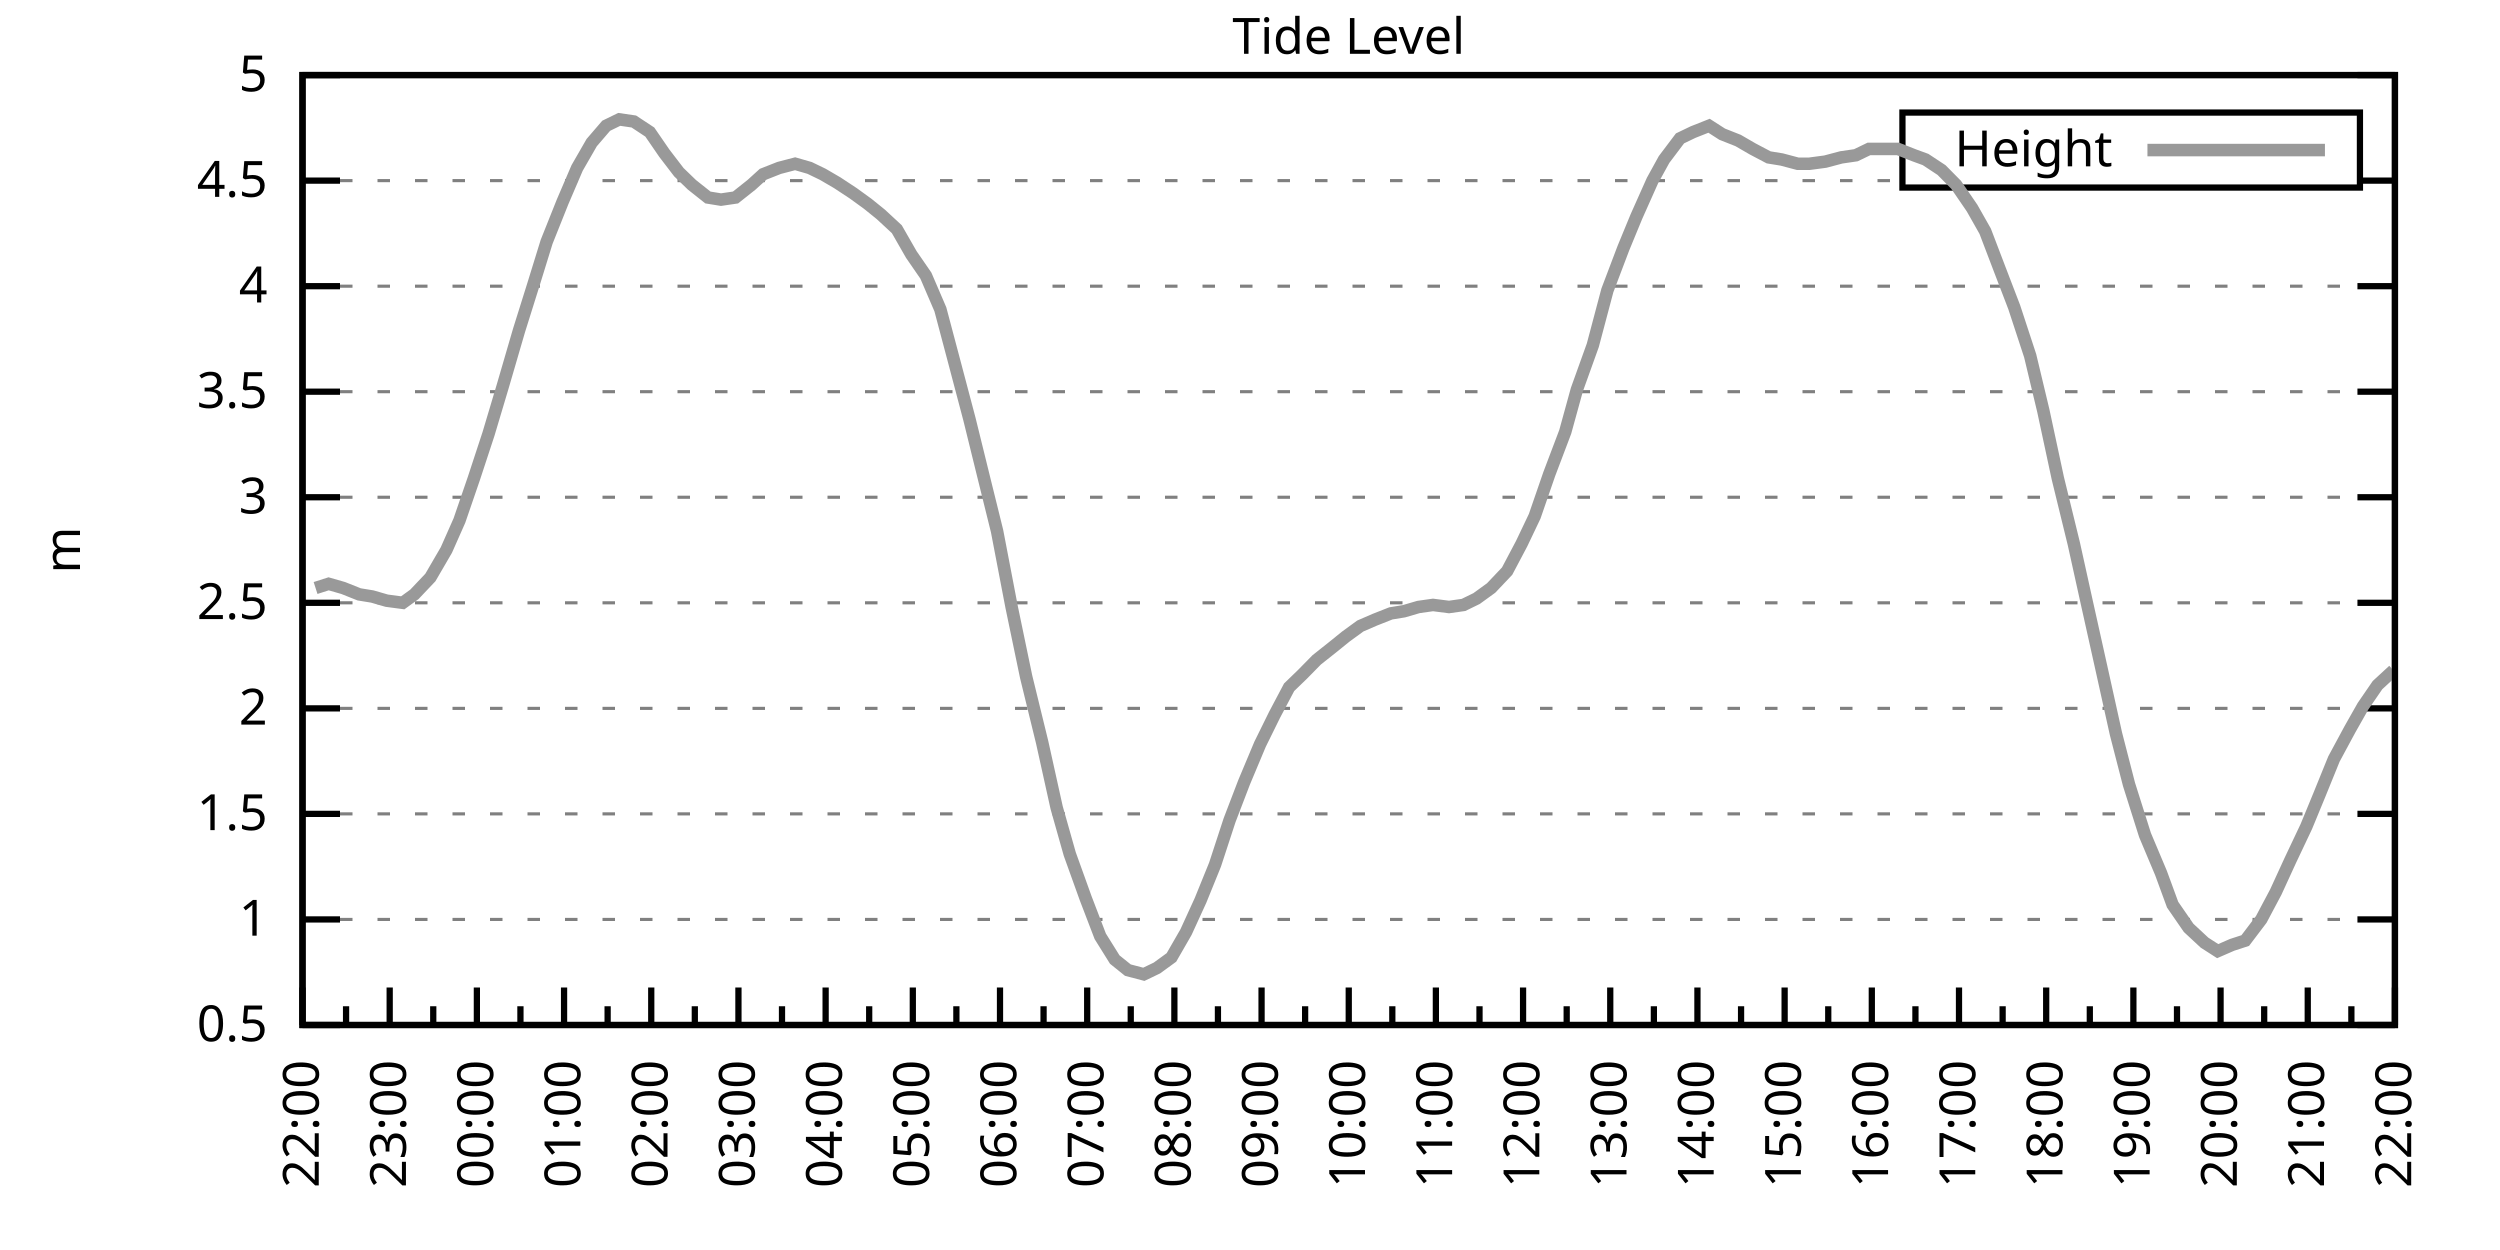
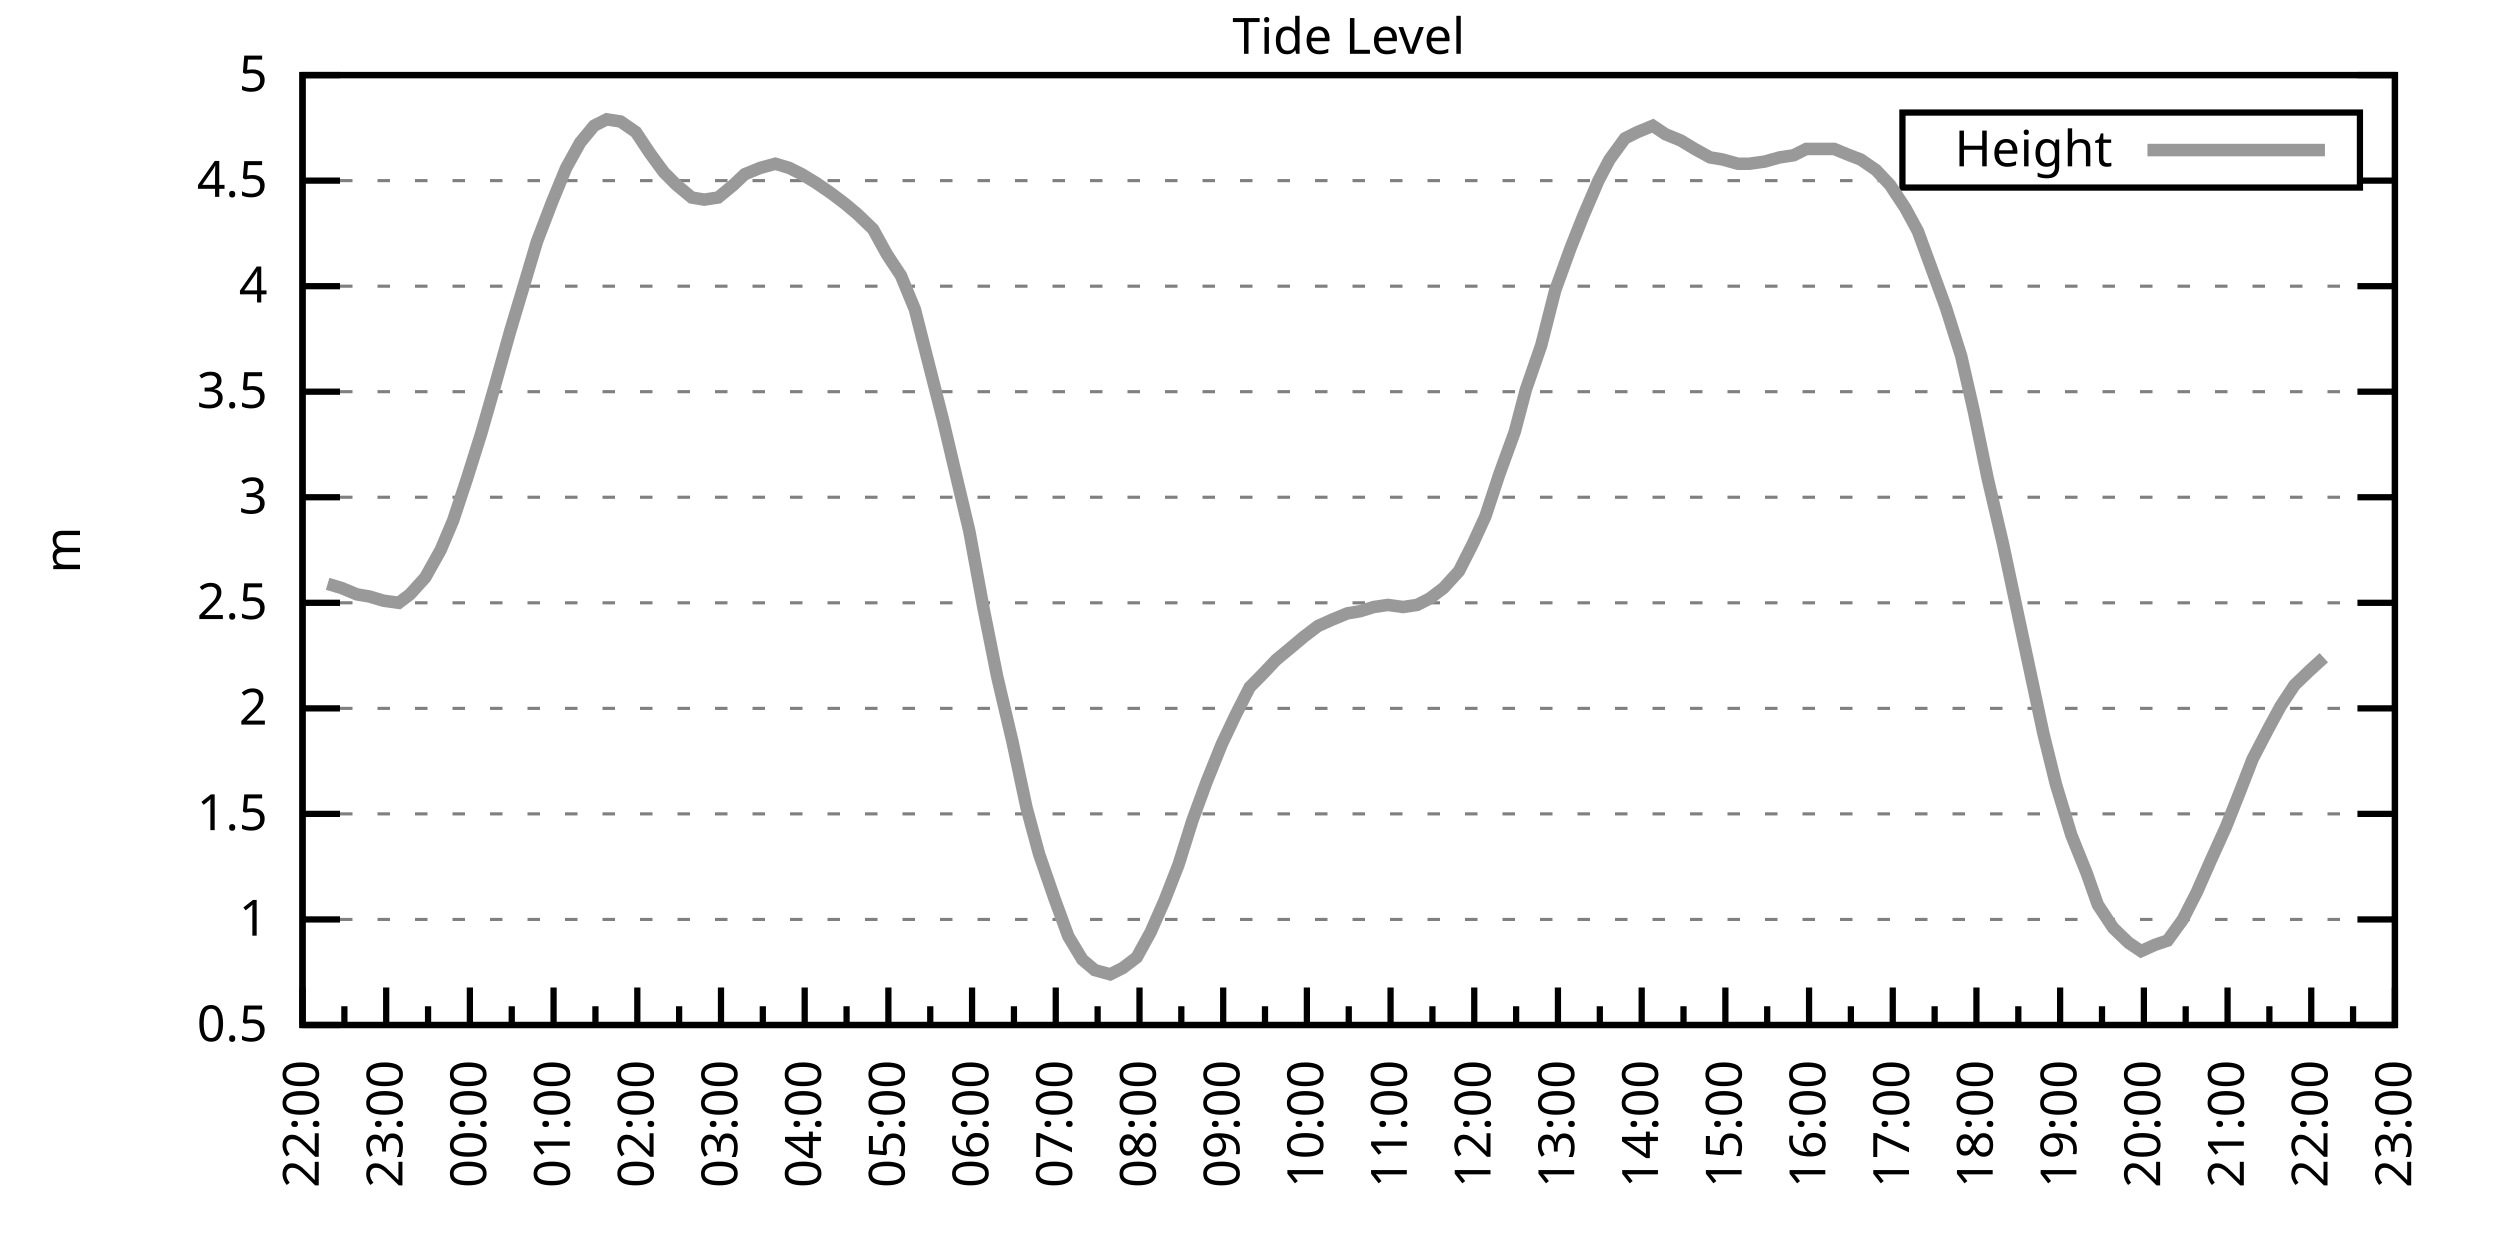
<svg xmlns="http://www.w3.org/2000/svg" xmlns:xlink="http://www.w3.org/1999/xlink" width="400" height="200" viewBox="0 0 400 200">
  <g id="gnuplot_canvas">
    <rect x="0" y="0" width="400" height="200" fill="none" />
    <defs>
      <circle id="gpDot" r="0.5" stroke-width="0.5" stroke="currentColor" />
      <path id="gpPt0" stroke-width="0.333" stroke="currentColor" d="M-1,0 h2 M0,-1 v2" />
      <path id="gpPt1" stroke-width="0.333" stroke="currentColor" d="M-1,-1 L1,1 M1,-1 L-1,1" />
      <path id="gpPt2" stroke-width="0.333" stroke="currentColor" d="M-1,0 L1,0 M0,-1 L0,1 M-1,-1 L1,1 M-1,1 L1,-1" />
      <rect id="gpPt3" stroke-width="0.333" stroke="currentColor" x="-1" y="-1" width="2" height="2" />
      <rect id="gpPt4" stroke-width="0.333" stroke="currentColor" fill="currentColor" x="-1" y="-1" width="2" height="2" />
      <circle id="gpPt5" stroke-width="0.333" stroke="currentColor" cx="0" cy="0" r="1" />
      <use xlink:href="#gpPt5" id="gpPt6" fill="currentColor" stroke="none" />
      <path id="gpPt7" stroke-width="0.333" stroke="currentColor" d="M0,-1.33 L-1.33,0.67 L1.33,0.67 z" />
      <use xlink:href="#gpPt7" id="gpPt8" fill="currentColor" stroke="none" />
      <use xlink:href="#gpPt7" id="gpPt9" stroke="currentColor" transform="rotate(180)" />
      <use xlink:href="#gpPt9" id="gpPt10" fill="currentColor" stroke="none" />
      <use xlink:href="#gpPt3" id="gpPt11" stroke="currentColor" transform="rotate(45)" />
      <use xlink:href="#gpPt11" id="gpPt12" fill="currentColor" stroke="none" />
      <path id="gpPt13" stroke-width="0.333" stroke="currentColor" d="M0,1.330 L1.265,0.411 L0.782,-1.067 L-0.782,-1.076 L-1.265,0.411 z" />
      <use xlink:href="#gpPt13" id="gpPt14" fill="currentColor" stroke="none" />
      <filter id="textbox" filterUnits="objectBoundingBox" x="0" y="0" height="1" width="1">
        <feFlood flood-color="white" flood-opacity="1" result="bgnd" />
        <feComposite in="SourceGraphic" in2="bgnd" operator="atop" />
      </filter>
      <filter id="greybox" filterUnits="objectBoundingBox" x="0" y="0" height="1" width="1">
        <feFlood flood-color="lightgrey" flood-opacity="1" result="grey" />
        <feComposite in="SourceGraphic" in2="grey" operator="atop" />
      </filter>
    </defs>
    <g fill="none" color="white" stroke="currentColor" stroke-width="1.00" stroke-linecap="butt" stroke-linejoin="miter">
</g>
    <g fill="none" color="black" stroke="currentColor" stroke-width="1.00" stroke-linecap="butt" stroke-linejoin="miter">
      <g stroke="none" shape-rendering="crispEdges">
        <polygon fill="rgb(255, 255, 255)" points="48.40,164.00 383.18,164.00 383.18,12.02 48.40,12.02 " />
      </g>
    </g>
    <g fill="none" color="black" stroke="currentColor" stroke-width="1.00" stroke-linecap="butt" stroke-linejoin="miter">
</g>
    <g fill="none" color="black" stroke="black" stroke-width="0.50" stroke-linecap="butt" stroke-linejoin="miter">
</g>
    <g fill="none" color="gray" stroke="currentColor" stroke-width="0.50" stroke-linecap="butt" stroke-linejoin="miter">
      <path stroke="gray" stroke-dasharray="2,4" class="gridline" d="M48.40,164.00 L383.19,164.00  " />
    </g>
    <g fill="none" color="gray" stroke="gray" stroke-width="1.00" stroke-linecap="butt" stroke-linejoin="miter">
</g>
    <g fill="none" color="black" stroke="currentColor" stroke-width="1.00" stroke-linecap="butt" stroke-linejoin="miter">
      <path stroke="black" d="M48.40,164.00 L54.40,164.00 M383.19,164.00 L377.19,164.00  " />
      <g transform="translate(42.80,166.60)" stroke="none" fill="black" font-family="Sans" font-size="8.00" text-anchor="end">
        <text>
          <tspan font-family="Sans"> 0.5</tspan>
        </text>
      </g>
    </g>
    <g fill="none" color="black" stroke="currentColor" stroke-width="1.00" stroke-linecap="butt" stroke-linejoin="miter">
</g>
    <g fill="none" color="black" stroke="black" stroke-width="0.50" stroke-linecap="butt" stroke-linejoin="miter">
</g>
    <g fill="none" color="gray" stroke="currentColor" stroke-width="0.50" stroke-linecap="butt" stroke-linejoin="miter">
      <path stroke="gray" stroke-dasharray="2,4" class="gridline" d="M48.40,147.11 L383.19,147.11  " />
    </g>
    <g fill="none" color="gray" stroke="gray" stroke-width="1.00" stroke-linecap="butt" stroke-linejoin="miter">
</g>
    <g fill="none" color="black" stroke="currentColor" stroke-width="1.00" stroke-linecap="butt" stroke-linejoin="miter">
      <path stroke="black" d="M48.40,147.11 L54.40,147.11 M383.19,147.11 L377.19,147.11  " />
      <g transform="translate(42.80,149.71)" stroke="none" fill="black" font-family="Sans" font-size="8.00" text-anchor="end">
        <text>
          <tspan font-family="Sans"> 1</tspan>
        </text>
      </g>
    </g>
    <g fill="none" color="black" stroke="currentColor" stroke-width="1.00" stroke-linecap="butt" stroke-linejoin="miter">
</g>
    <g fill="none" color="black" stroke="black" stroke-width="0.50" stroke-linecap="butt" stroke-linejoin="miter">
</g>
    <g fill="none" color="gray" stroke="currentColor" stroke-width="0.50" stroke-linecap="butt" stroke-linejoin="miter">
      <path stroke="gray" stroke-dasharray="2,4" class="gridline" d="M48.40,130.22 L383.19,130.22  " />
    </g>
    <g fill="none" color="gray" stroke="gray" stroke-width="1.00" stroke-linecap="butt" stroke-linejoin="miter">
</g>
    <g fill="none" color="black" stroke="currentColor" stroke-width="1.00" stroke-linecap="butt" stroke-linejoin="miter">
      <path stroke="black" d="M48.40,130.22 L54.40,130.22 M383.19,130.22 L377.19,130.22  " />
      <g transform="translate(42.80,132.82)" stroke="none" fill="black" font-family="Sans" font-size="8.00" text-anchor="end">
        <text>
          <tspan font-family="Sans"> 1.5</tspan>
        </text>
      </g>
    </g>
    <g fill="none" color="black" stroke="currentColor" stroke-width="1.00" stroke-linecap="butt" stroke-linejoin="miter">
</g>
    <g fill="none" color="black" stroke="black" stroke-width="0.50" stroke-linecap="butt" stroke-linejoin="miter">
</g>
    <g fill="none" color="gray" stroke="currentColor" stroke-width="0.50" stroke-linecap="butt" stroke-linejoin="miter">
      <path stroke="gray" stroke-dasharray="2,4" class="gridline" d="M48.40,113.34 L383.19,113.34  " />
    </g>
    <g fill="none" color="gray" stroke="gray" stroke-width="1.00" stroke-linecap="butt" stroke-linejoin="miter">
</g>
    <g fill="none" color="black" stroke="currentColor" stroke-width="1.00" stroke-linecap="butt" stroke-linejoin="miter">
      <path stroke="black" d="M48.40,113.34 L54.40,113.34 M383.19,113.34 L377.19,113.34  " />
      <g transform="translate(42.80,115.94)" stroke="none" fill="black" font-family="Sans" font-size="8.00" text-anchor="end">
        <text>
          <tspan font-family="Sans"> 2</tspan>
        </text>
      </g>
    </g>
    <g fill="none" color="black" stroke="currentColor" stroke-width="1.00" stroke-linecap="butt" stroke-linejoin="miter">
</g>
    <g fill="none" color="black" stroke="black" stroke-width="0.50" stroke-linecap="butt" stroke-linejoin="miter">
</g>
    <g fill="none" color="gray" stroke="currentColor" stroke-width="0.50" stroke-linecap="butt" stroke-linejoin="miter">
      <path stroke="gray" stroke-dasharray="2,4" class="gridline" d="M48.40,96.45 L383.19,96.45  " />
    </g>
    <g fill="none" color="gray" stroke="gray" stroke-width="1.00" stroke-linecap="butt" stroke-linejoin="miter">
</g>
    <g fill="none" color="black" stroke="currentColor" stroke-width="1.00" stroke-linecap="butt" stroke-linejoin="miter">
      <path stroke="black" d="M48.40,96.45 L54.40,96.45 M383.19,96.45 L377.19,96.45  " />
      <g transform="translate(42.80,99.05)" stroke="none" fill="black" font-family="Sans" font-size="8.00" text-anchor="end">
        <text>
          <tspan font-family="Sans"> 2.5</tspan>
        </text>
      </g>
    </g>
    <g fill="none" color="black" stroke="currentColor" stroke-width="1.00" stroke-linecap="butt" stroke-linejoin="miter">
</g>
    <g fill="none" color="black" stroke="black" stroke-width="0.50" stroke-linecap="butt" stroke-linejoin="miter">
</g>
    <g fill="none" color="gray" stroke="currentColor" stroke-width="0.50" stroke-linecap="butt" stroke-linejoin="miter">
      <path stroke="gray" stroke-dasharray="2,4" class="gridline" d="M48.40,79.56 L383.19,79.56  " />
    </g>
    <g fill="none" color="gray" stroke="gray" stroke-width="1.00" stroke-linecap="butt" stroke-linejoin="miter">
</g>
    <g fill="none" color="black" stroke="currentColor" stroke-width="1.00" stroke-linecap="butt" stroke-linejoin="miter">
      <path stroke="black" d="M48.40,79.56 L54.40,79.56 M383.19,79.56 L377.19,79.56  " />
      <g transform="translate(42.80,82.16)" stroke="none" fill="black" font-family="Sans" font-size="8.00" text-anchor="end">
        <text>
          <tspan font-family="Sans"> 3</tspan>
        </text>
      </g>
    </g>
    <g fill="none" color="black" stroke="currentColor" stroke-width="1.00" stroke-linecap="butt" stroke-linejoin="miter">
</g>
    <g fill="none" color="black" stroke="black" stroke-width="0.50" stroke-linecap="butt" stroke-linejoin="miter">
</g>
    <g fill="none" color="gray" stroke="currentColor" stroke-width="0.50" stroke-linecap="butt" stroke-linejoin="miter">
      <path stroke="gray" stroke-dasharray="2,4" class="gridline" d="M48.40,62.67 L383.19,62.67  " />
    </g>
    <g fill="none" color="gray" stroke="gray" stroke-width="1.00" stroke-linecap="butt" stroke-linejoin="miter">
</g>
    <g fill="none" color="black" stroke="currentColor" stroke-width="1.00" stroke-linecap="butt" stroke-linejoin="miter">
      <path stroke="black" d="M48.40,62.67 L54.40,62.67 M383.19,62.67 L377.19,62.67  " />
      <g transform="translate(42.80,65.27)" stroke="none" fill="black" font-family="Sans" font-size="8.00" text-anchor="end">
        <text>
          <tspan font-family="Sans"> 3.5</tspan>
        </text>
      </g>
    </g>
    <g fill="none" color="black" stroke="currentColor" stroke-width="1.00" stroke-linecap="butt" stroke-linejoin="miter">
</g>
    <g fill="none" color="black" stroke="black" stroke-width="0.50" stroke-linecap="butt" stroke-linejoin="miter">
</g>
    <g fill="none" color="gray" stroke="currentColor" stroke-width="0.50" stroke-linecap="butt" stroke-linejoin="miter">
      <path stroke="gray" stroke-dasharray="2,4" class="gridline" d="M48.40,45.79 L383.19,45.79  " />
    </g>
    <g fill="none" color="gray" stroke="gray" stroke-width="1.00" stroke-linecap="butt" stroke-linejoin="miter">
</g>
    <g fill="none" color="black" stroke="currentColor" stroke-width="1.00" stroke-linecap="butt" stroke-linejoin="miter">
      <path stroke="black" d="M48.40,45.79 L54.40,45.79 M383.19,45.79 L377.19,45.79  " />
      <g transform="translate(42.80,48.39)" stroke="none" fill="black" font-family="Sans" font-size="8.00" text-anchor="end">
        <text>
          <tspan font-family="Sans"> 4</tspan>
        </text>
      </g>
    </g>
    <g fill="none" color="black" stroke="currentColor" stroke-width="1.00" stroke-linecap="butt" stroke-linejoin="miter">
</g>
    <g fill="none" color="black" stroke="black" stroke-width="0.50" stroke-linecap="butt" stroke-linejoin="miter">
</g>
    <g fill="none" color="gray" stroke="currentColor" stroke-width="0.50" stroke-linecap="butt" stroke-linejoin="miter">
      <path stroke="gray" stroke-dasharray="2,4" class="gridline" d="M48.40,28.90 L304.39,28.90 M377.59,28.90 L383.19,28.90  " />
    </g>
    <g fill="none" color="gray" stroke="gray" stroke-width="1.00" stroke-linecap="butt" stroke-linejoin="miter">
</g>
    <g fill="none" color="black" stroke="currentColor" stroke-width="1.00" stroke-linecap="butt" stroke-linejoin="miter">
      <path stroke="black" d="M48.40,28.90 L54.40,28.90 M383.19,28.90 L377.19,28.90  " />
      <g transform="translate(42.80,31.50)" stroke="none" fill="black" font-family="Sans" font-size="8.00" text-anchor="end">
        <text>
          <tspan font-family="Sans"> 4.5</tspan>
        </text>
      </g>
    </g>
    <g fill="none" color="black" stroke="currentColor" stroke-width="1.00" stroke-linecap="butt" stroke-linejoin="miter">
</g>
    <g fill="none" color="black" stroke="black" stroke-width="0.50" stroke-linecap="butt" stroke-linejoin="miter">
</g>
    <g fill="none" color="gray" stroke="currentColor" stroke-width="0.50" stroke-linecap="butt" stroke-linejoin="miter">
      <path stroke="gray" stroke-dasharray="2,4" class="gridline" d="M48.40,12.01 L383.19,12.01  " />
    </g>
    <g fill="none" color="gray" stroke="gray" stroke-width="1.00" stroke-linecap="butt" stroke-linejoin="miter">
</g>
    <g fill="none" color="black" stroke="currentColor" stroke-width="1.00" stroke-linecap="butt" stroke-linejoin="miter">
      <path stroke="black" d="M48.40,12.01 L54.40,12.01 M383.19,12.01 L377.19,12.01  " />
      <g transform="translate(42.80,14.61)" stroke="none" fill="black" font-family="Sans" font-size="8.00" text-anchor="end">
        <text>
          <tspan font-family="Sans"> 5</tspan>
        </text>
      </g>
    </g>
    <g fill="none" color="black" stroke="currentColor" stroke-width="1.00" stroke-linecap="butt" stroke-linejoin="miter">
      <path stroke="black" d="M48.40,164.00 L48.40,158.00  " />
      <g transform="translate(51.00,169.60) rotate(270)" stroke="none" fill="black" font-family="Sans" font-size="8.00" text-anchor="end">
        <text>
          <tspan font-family="Sans">22:00</tspan>
        </text>
      </g>
    </g>
    <g fill="none" color="black" stroke="currentColor" stroke-width="1.00" stroke-linecap="butt" stroke-linejoin="miter">
-       <path stroke="black" d="M55.37,164.00 L55.37,161.00 M62.35,164.00 L62.35,158.00  " />
-       <g transform="translate(64.95,169.60) rotate(270)" stroke="none" fill="black" font-family="Sans" font-size="8.00" text-anchor="end">
+       <path stroke="black" d="M55.10,164.00 L55.10,161.00 M61.79,164.00 L61.79,158.00  " />
+       <g transform="translate(64.39,169.60) rotate(270)" stroke="none" fill="black" font-family="Sans" font-size="8.00" text-anchor="end">
        <text>
          <tspan font-family="Sans">23:00</tspan>
        </text>
      </g>
    </g>
    <g fill="none" color="black" stroke="currentColor" stroke-width="1.00" stroke-linecap="butt" stroke-linejoin="miter">
-       <path stroke="black" d="M69.32,164.00 L69.32,161.00 M76.30,164.00 L76.30,158.00  " />
-       <g transform="translate(78.90,169.60) rotate(270)" stroke="none" fill="black" font-family="Sans" font-size="8.00" text-anchor="end">
+       <path stroke="black" d="M68.49,164.00 L68.49,161.00 M75.18,164.00 L75.18,158.00  " />
+       <g transform="translate(77.78,169.60) rotate(270)" stroke="none" fill="black" font-family="Sans" font-size="8.00" text-anchor="end">
        <text>
          <tspan font-family="Sans">00:00</tspan>
        </text>
      </g>
    </g>
    <g fill="none" color="black" stroke="currentColor" stroke-width="1.00" stroke-linecap="butt" stroke-linejoin="miter">
-       <path stroke="black" d="M83.27,164.00 L83.27,161.00 M90.25,164.00 L90.25,158.00  " />
-       <g transform="translate(92.85,169.60) rotate(270)" stroke="none" fill="black" font-family="Sans" font-size="8.00" text-anchor="end">
+       <path stroke="black" d="M81.88,164.00 L81.88,161.00 M88.57,164.00 L88.57,158.00  " />
+       <g transform="translate(91.17,169.60) rotate(270)" stroke="none" fill="black" font-family="Sans" font-size="8.00" text-anchor="end">
        <text>
          <tspan font-family="Sans">01:00</tspan>
        </text>
      </g>
    </g>
    <g fill="none" color="black" stroke="currentColor" stroke-width="1.00" stroke-linecap="butt" stroke-linejoin="miter">
-       <path stroke="black" d="M97.22,164.00 L97.22,161.00 M104.20,164.00 L104.20,158.00  " />
-       <g transform="translate(106.80,169.60) rotate(270)" stroke="none" fill="black" font-family="Sans" font-size="8.00" text-anchor="end">
+       <path stroke="black" d="M95.27,164.00 L95.27,161.00 M101.97,164.00 L101.97,158.00  " />
+       <g transform="translate(104.57,169.60) rotate(270)" stroke="none" fill="black" font-family="Sans" font-size="8.00" text-anchor="end">
        <text>
          <tspan font-family="Sans">02:00</tspan>
        </text>
      </g>
    </g>
    <g fill="none" color="black" stroke="currentColor" stroke-width="1.00" stroke-linecap="butt" stroke-linejoin="miter">
-       <path stroke="black" d="M111.17,164.00 L111.17,161.00 M118.15,164.00 L118.15,158.00  " />
-       <g transform="translate(120.75,169.60) rotate(270)" stroke="none" fill="black" font-family="Sans" font-size="8.00" text-anchor="end">
+       <path stroke="black" d="M108.66,164.00 L108.66,161.00 M115.36,164.00 L115.36,158.00  " />
+       <g transform="translate(117.96,169.60) rotate(270)" stroke="none" fill="black" font-family="Sans" font-size="8.00" text-anchor="end">
        <text>
          <tspan font-family="Sans">03:00</tspan>
        </text>
      </g>
    </g>
    <g fill="none" color="black" stroke="currentColor" stroke-width="1.00" stroke-linecap="butt" stroke-linejoin="miter">
-       <path stroke="black" d="M125.12,164.00 L125.12,161.00 M132.10,164.00 L132.10,158.00  " />
-       <g transform="translate(134.70,169.60) rotate(270)" stroke="none" fill="black" font-family="Sans" font-size="8.00" text-anchor="end">
+       <path stroke="black" d="M122.05,164.00 L122.05,161.00 M128.75,164.00 L128.75,158.00  " />
+       <g transform="translate(131.35,169.60) rotate(270)" stroke="none" fill="black" font-family="Sans" font-size="8.00" text-anchor="end">
        <text>
          <tspan font-family="Sans">04:00</tspan>
        </text>
      </g>
    </g>
    <g fill="none" color="black" stroke="currentColor" stroke-width="1.00" stroke-linecap="butt" stroke-linejoin="miter">
-       <path stroke="black" d="M139.07,164.00 L139.07,161.00 M146.05,164.00 L146.05,158.00  " />
-       <g transform="translate(148.65,169.60) rotate(270)" stroke="none" fill="black" font-family="Sans" font-size="8.00" text-anchor="end">
+       <path stroke="black" d="M135.45,164.00 L135.45,161.00 M142.14,164.00 L142.14,158.00  " />
+       <g transform="translate(144.74,169.60) rotate(270)" stroke="none" fill="black" font-family="Sans" font-size="8.00" text-anchor="end">
        <text>
          <tspan font-family="Sans">05:00</tspan>
        </text>
      </g>
    </g>
    <g fill="none" color="black" stroke="currentColor" stroke-width="1.00" stroke-linecap="butt" stroke-linejoin="miter">
-       <path stroke="black" d="M153.02,164.00 L153.02,161.00 M160.00,164.00 L160.00,158.00  " />
-       <g transform="translate(162.60,169.60) rotate(270)" stroke="none" fill="black" font-family="Sans" font-size="8.00" text-anchor="end">
+       <path stroke="black" d="M148.84,164.00 L148.84,161.00 M155.53,164.00 L155.53,158.00  " />
+       <g transform="translate(158.13,169.60) rotate(270)" stroke="none" fill="black" font-family="Sans" font-size="8.00" text-anchor="end">
        <text>
          <tspan font-family="Sans">06:00</tspan>
        </text>
      </g>
    </g>
    <g fill="none" color="black" stroke="currentColor" stroke-width="1.00" stroke-linecap="butt" stroke-linejoin="miter">
-       <path stroke="black" d="M166.97,164.00 L166.97,161.00 M173.95,164.00 L173.95,158.00  " />
-       <g transform="translate(176.55,169.60) rotate(270)" stroke="none" fill="black" font-family="Sans" font-size="8.00" text-anchor="end">
+       <path stroke="black" d="M162.23,164.00 L162.23,161.00 M168.92,164.00 L168.92,158.00  " />
+       <g transform="translate(171.52,169.60) rotate(270)" stroke="none" fill="black" font-family="Sans" font-size="8.00" text-anchor="end">
        <text>
          <tspan font-family="Sans">07:00</tspan>
        </text>
      </g>
    </g>
    <g fill="none" color="black" stroke="currentColor" stroke-width="1.00" stroke-linecap="butt" stroke-linejoin="miter">
-       <path stroke="black" d="M180.92,164.00 L180.92,161.00 M187.90,164.00 L187.90,158.00  " />
-       <g transform="translate(190.50,169.60) rotate(270)" stroke="none" fill="black" font-family="Sans" font-size="8.00" text-anchor="end">
+       <path stroke="black" d="M175.62,164.00 L175.62,161.00 M182.32,164.00 L182.32,158.00  " />
+       <g transform="translate(184.92,169.60) rotate(270)" stroke="none" fill="black" font-family="Sans" font-size="8.00" text-anchor="end">
        <text>
          <tspan font-family="Sans">08:00</tspan>
        </text>
      </g>
    </g>
    <g fill="none" color="black" stroke="currentColor" stroke-width="1.00" stroke-linecap="butt" stroke-linejoin="miter">
-       <path stroke="black" d="M194.87,164.00 L194.87,161.00 M201.85,164.00 L201.85,158.00  " />
-       <g transform="translate(204.45,169.60) rotate(270)" stroke="none" fill="black" font-family="Sans" font-size="8.00" text-anchor="end">
+       <path stroke="black" d="M189.01,164.00 L189.01,161.00 M195.71,164.00 L195.71,158.00  " />
+       <g transform="translate(198.31,169.60) rotate(270)" stroke="none" fill="black" font-family="Sans" font-size="8.00" text-anchor="end">
        <text>
          <tspan font-family="Sans">09:00</tspan>
        </text>
      </g>
    </g>
    <g fill="none" color="black" stroke="currentColor" stroke-width="1.00" stroke-linecap="butt" stroke-linejoin="miter">
-       <path stroke="black" d="M208.82,164.00 L208.82,161.00 M215.80,164.00 L215.80,158.00  " />
-       <g transform="translate(218.40,169.60) rotate(270)" stroke="none" fill="black" font-family="Sans" font-size="8.00" text-anchor="end">
+       <path stroke="black" d="M202.40,164.00 L202.40,161.00 M209.10,164.00 L209.10,158.00  " />
+       <g transform="translate(211.70,169.60) rotate(270)" stroke="none" fill="black" font-family="Sans" font-size="8.00" text-anchor="end">
        <text>
          <tspan font-family="Sans">10:00</tspan>
        </text>
      </g>
    </g>
    <g fill="none" color="black" stroke="currentColor" stroke-width="1.00" stroke-linecap="butt" stroke-linejoin="miter">
-       <path stroke="black" d="M222.77,164.00 L222.77,161.00 M229.74,164.00 L229.74,158.00  " />
-       <g transform="translate(232.34,169.60) rotate(270)" stroke="none" fill="black" font-family="Sans" font-size="8.00" text-anchor="end">
+       <path stroke="black" d="M215.80,164.00 L215.80,161.00 M222.49,164.00 L222.49,158.00  " />
+       <g transform="translate(225.09,169.60) rotate(270)" stroke="none" fill="black" font-family="Sans" font-size="8.00" text-anchor="end">
        <text>
          <tspan font-family="Sans">11:00</tspan>
        </text>
      </g>
    </g>
    <g fill="none" color="black" stroke="currentColor" stroke-width="1.00" stroke-linecap="butt" stroke-linejoin="miter">
-       <path stroke="black" d="M236.72,164.00 L236.72,161.00 M243.69,164.00 L243.69,158.00  " />
-       <g transform="translate(246.29,169.60) rotate(270)" stroke="none" fill="black" font-family="Sans" font-size="8.00" text-anchor="end">
+       <path stroke="black" d="M229.19,164.00 L229.19,161.00 M235.88,164.00 L235.88,158.00  " />
+       <g transform="translate(238.48,169.60) rotate(270)" stroke="none" fill="black" font-family="Sans" font-size="8.00" text-anchor="end">
        <text>
          <tspan font-family="Sans">12:00</tspan>
        </text>
      </g>
    </g>
    <g fill="none" color="black" stroke="currentColor" stroke-width="1.00" stroke-linecap="butt" stroke-linejoin="miter">
-       <path stroke="black" d="M250.67,164.00 L250.67,161.00 M257.64,164.00 L257.64,158.00  " />
-       <g transform="translate(260.24,169.60) rotate(270)" stroke="none" fill="black" font-family="Sans" font-size="8.00" text-anchor="end">
+       <path stroke="black" d="M242.58,164.00 L242.58,161.00 M249.27,164.00 L249.27,158.00  " />
+       <g transform="translate(251.87,169.60) rotate(270)" stroke="none" fill="black" font-family="Sans" font-size="8.00" text-anchor="end">
        <text>
          <tspan font-family="Sans">13:00</tspan>
        </text>
      </g>
    </g>
    <g fill="none" color="black" stroke="currentColor" stroke-width="1.00" stroke-linecap="butt" stroke-linejoin="miter">
-       <path stroke="black" d="M264.62,164.00 L264.62,161.00 M271.59,164.00 L271.59,158.00  " />
-       <g transform="translate(274.19,169.60) rotate(270)" stroke="none" fill="black" font-family="Sans" font-size="8.00" text-anchor="end">
+       <path stroke="black" d="M255.97,164.00 L255.97,161.00 M262.67,164.00 L262.67,158.00  " />
+       <g transform="translate(265.27,169.60) rotate(270)" stroke="none" fill="black" font-family="Sans" font-size="8.00" text-anchor="end">
        <text>
          <tspan font-family="Sans">14:00</tspan>
        </text>
      </g>
    </g>
    <g fill="none" color="black" stroke="currentColor" stroke-width="1.00" stroke-linecap="butt" stroke-linejoin="miter">
-       <path stroke="black" d="M278.57,164.00 L278.57,161.00 M285.54,164.00 L285.54,158.00  " />
-       <g transform="translate(288.14,169.60) rotate(270)" stroke="none" fill="black" font-family="Sans" font-size="8.00" text-anchor="end">
+       <path stroke="black" d="M269.36,164.00 L269.36,161.00 M276.06,164.00 L276.06,158.00  " />
+       <g transform="translate(278.66,169.60) rotate(270)" stroke="none" fill="black" font-family="Sans" font-size="8.00" text-anchor="end">
        <text>
          <tspan font-family="Sans">15:00</tspan>
        </text>
      </g>
    </g>
    <g fill="none" color="black" stroke="currentColor" stroke-width="1.00" stroke-linecap="butt" stroke-linejoin="miter">
-       <path stroke="black" d="M292.52,164.00 L292.52,161.00 M299.49,164.00 L299.49,158.00  " />
-       <g transform="translate(302.09,169.60) rotate(270)" stroke="none" fill="black" font-family="Sans" font-size="8.00" text-anchor="end">
+       <path stroke="black" d="M282.75,164.00 L282.75,161.00 M289.45,164.00 L289.45,158.00  " />
+       <g transform="translate(292.05,169.60) rotate(270)" stroke="none" fill="black" font-family="Sans" font-size="8.00" text-anchor="end">
        <text>
          <tspan font-family="Sans">16:00</tspan>
        </text>
      </g>
    </g>
    <g fill="none" color="black" stroke="currentColor" stroke-width="1.00" stroke-linecap="butt" stroke-linejoin="miter">
-       <path stroke="black" d="M306.47,164.00 L306.47,161.00 M313.44,164.00 L313.44,158.00  " />
-       <g transform="translate(316.04,169.60) rotate(270)" stroke="none" fill="black" font-family="Sans" font-size="8.00" text-anchor="end">
+       <path stroke="black" d="M296.14,164.00 L296.14,161.00 M302.84,164.00 L302.84,158.00  " />
+       <g transform="translate(305.44,169.60) rotate(270)" stroke="none" fill="black" font-family="Sans" font-size="8.00" text-anchor="end">
        <text>
          <tspan font-family="Sans">17:00</tspan>
        </text>
      </g>
    </g>
    <g fill="none" color="black" stroke="currentColor" stroke-width="1.00" stroke-linecap="butt" stroke-linejoin="miter">
-       <path stroke="black" d="M320.42,164.00 L320.42,161.00 M327.39,164.00 L327.39,158.00  " />
-       <g transform="translate(329.99,169.60) rotate(270)" stroke="none" fill="black" font-family="Sans" font-size="8.00" text-anchor="end">
+       <path stroke="black" d="M309.54,164.00 L309.54,161.00 M316.23,164.00 L316.23,158.00  " />
+       <g transform="translate(318.83,169.60) rotate(270)" stroke="none" fill="black" font-family="Sans" font-size="8.00" text-anchor="end">
        <text>
          <tspan font-family="Sans">18:00</tspan>
        </text>
      </g>
    </g>
    <g fill="none" color="black" stroke="currentColor" stroke-width="1.00" stroke-linecap="butt" stroke-linejoin="miter">
-       <path stroke="black" d="M334.37,164.00 L334.37,161.00 M341.34,164.00 L341.34,158.00  " />
-       <g transform="translate(343.94,169.60) rotate(270)" stroke="none" fill="black" font-family="Sans" font-size="8.00" text-anchor="end">
+       <path stroke="black" d="M322.93,164.00 L322.93,161.00 M329.62,164.00 L329.62,158.00  " />
+       <g transform="translate(332.22,169.60) rotate(270)" stroke="none" fill="black" font-family="Sans" font-size="8.00" text-anchor="end">
        <text>
          <tspan font-family="Sans">19:00</tspan>
        </text>
      </g>
    </g>
    <g fill="none" color="black" stroke="currentColor" stroke-width="1.00" stroke-linecap="butt" stroke-linejoin="miter">
-       <path stroke="black" d="M348.32,164.00 L348.32,161.00 M355.29,164.00 L355.29,158.00  " />
-       <g transform="translate(357.89,169.60) rotate(270)" stroke="none" fill="black" font-family="Sans" font-size="8.00" text-anchor="end">
+       <path stroke="black" d="M336.32,164.00 L336.32,161.00 M343.02,164.00 L343.02,158.00  " />
+       <g transform="translate(345.62,169.60) rotate(270)" stroke="none" fill="black" font-family="Sans" font-size="8.00" text-anchor="end">
        <text>
          <tspan font-family="Sans">20:00</tspan>
        </text>
      </g>
    </g>
    <g fill="none" color="black" stroke="currentColor" stroke-width="1.00" stroke-linecap="butt" stroke-linejoin="miter">
-       <path stroke="black" d="M362.27,164.00 L362.27,161.00 M369.24,164.00 L369.24,158.00  " />
-       <g transform="translate(371.84,169.60) rotate(270)" stroke="none" fill="black" font-family="Sans" font-size="8.00" text-anchor="end">
+       <path stroke="black" d="M349.71,164.00 L349.71,161.00 M356.41,164.00 L356.41,158.00  " />
+       <g transform="translate(359.01,169.60) rotate(270)" stroke="none" fill="black" font-family="Sans" font-size="8.00" text-anchor="end">
        <text>
          <tspan font-family="Sans">21:00</tspan>
        </text>
      </g>
    </g>
    <g fill="none" color="black" stroke="currentColor" stroke-width="1.00" stroke-linecap="butt" stroke-linejoin="miter">
-       <path stroke="black" d="M376.22,164.00 L376.22,161.00 M383.19,164.00 L383.19,158.00  " />
+       <path stroke="black" d="M363.10,164.00 L363.10,161.00 M369.80,164.00 L369.80,158.00  " />
+       <g transform="translate(372.40,169.60) rotate(270)" stroke="none" fill="black" font-family="Sans" font-size="8.00" text-anchor="end">
+         <text>
+           <tspan font-family="Sans">22:00</tspan>
+         </text>
+       </g>
+     </g>
+     <g fill="none" color="black" stroke="currentColor" stroke-width="1.00" stroke-linecap="butt" stroke-linejoin="miter">
+       <path stroke="black" d="M376.49,164.00 L376.49,161.00 M383.19,164.00 L383.19,158.00  " />
      <g transform="translate(385.79,169.60) rotate(270)" stroke="none" fill="black" font-family="Sans" font-size="8.00" text-anchor="end">
        <text>
-           <tspan font-family="Sans">22:00</tspan>
+           <tspan font-family="Sans">23:00</tspan>
        </text>
      </g>
    </g>
    <g fill="none" color="black" stroke="currentColor" stroke-width="1.00" stroke-linecap="butt" stroke-linejoin="miter">
</g>
    <g fill="none" color="black" stroke="currentColor" stroke-width="1.00" stroke-linecap="butt" stroke-linejoin="miter">
      <path stroke="black" d="M48.40,12.01 L48.40,164.00 L383.19,164.00 L383.19,12.01 L48.40,12.01 Z  " />
    </g>
    <g fill="none" color="black" stroke="currentColor" stroke-width="1.00" stroke-linecap="butt" stroke-linejoin="miter">
      <g transform="translate(12.80,88.01) rotate(270)" stroke="none" fill="black" font-family="Sans" font-size="8.00" text-anchor="middle">
        <text>
          <tspan font-family="Sans">m</tspan>
        </text>
      </g>
    </g>
    <g fill="none" color="black" stroke="currentColor" stroke-width="1.00" stroke-linecap="butt" stroke-linejoin="miter">
</g>
    <g fill="none" color="black" stroke="currentColor" stroke-width="1.00" stroke-linecap="butt" stroke-linejoin="miter">
      <path stroke="black" d="M304.39,30.01 L304.39,18.01 L377.59,18.01 L377.59,30.01 L304.39,30.01 Z  " />
    </g>
    <g id="Tide_level_plot_1">
      <g fill="none" color="white" stroke="black" stroke-width="2.00" stroke-linecap="butt" stroke-linejoin="miter">
</g>
      <g fill="none" color="black" stroke="currentColor" stroke-width="2.00" stroke-linecap="butt" stroke-linejoin="miter">
        <g transform="translate(337.99,26.61)" stroke="none" fill="black" font-family="Sans" font-size="8.00" text-anchor="end">
          <text>
            <tspan font-family="Sans">Height</tspan>
          </text>
        </g>
      </g>
      <g fill="none" color="black" stroke="currentColor" stroke-width="2.00" stroke-linecap="butt" stroke-linejoin="miter">
-         <path stroke="rgb(153, 153, 153)" d="M343.59,24.01 L371.99,24.01 M50.49,94.08 L52.58,93.41 L54.91,94.08 L57.47,95.10 L59.56,95.44 L61.88,96.11   L64.44,96.45 L66.30,95.10 L68.86,92.40 L71.42,88.00 L73.51,83.28 L75.83,76.52 L78.16,69.43 L80.48,61.66   L83.04,52.88 L85.37,45.45 L87.46,38.69 L90.02,32.28 L92.34,26.87 L94.67,22.82 L96.99,20.12 L99.08,19.10   L101.41,19.44 L103.97,21.13 L106.29,24.51 L108.62,27.55 L110.71,29.57 L113.27,31.60 L115.36,31.94 L117.68,31.60   L120.24,29.57 L122.10,27.88 L124.66,26.87 L127.22,26.20 L129.54,26.87 L131.63,27.88 L133.96,29.24 L136.51,30.92   L138.84,32.61 L140.93,34.30 L143.49,36.67 L145.81,40.72 L148.14,44.10 L150.46,49.50 L152.79,58.28 L155.11,67.06   L157.44,76.52 L159.53,84.97 L161.86,97.12 L164.18,108.27 L166.74,118.74 L169.06,129.21 L171.16,136.64 L173.71,143.73   L176.04,149.81 L178.36,153.53 L180.46,155.22 L183.01,155.89 L185.11,154.88 L187.43,153.19 L189.76,149.14 L192.08,144.07   L194.41,138.33 L196.73,131.24 L199.06,125.16 L201.61,119.08 L203.94,114.35 L206.26,109.96 L208.36,107.93 L210.68,105.57   L213.24,103.54 L215.33,101.85 L217.65,100.16 L219.98,99.15 L222.54,98.14 L224.63,97.80 L226.95,97.12 L229.28,96.79   L231.84,97.12 L234.16,96.79 L236.25,95.77 L238.58,94.08 L241.14,91.38 L243.46,86.99 L245.55,82.60 L247.88,75.85   L250.44,69.09 L252.30,62.34 L254.85,55.24 L257.18,46.46 L259.74,39.71 L261.83,34.64 L264.39,28.90 L266.25,25.52   L268.80,22.14 L270.90,21.13 L273.45,20.12 L275.55,21.47 L278.10,22.48 L280.43,23.83 L282.99,25.18 L285.08,25.52   L287.64,26.20 L289.50,26.20 L292.05,25.86 L294.61,25.18 L296.94,24.84 L299.03,23.83 L301.58,23.83 L303.68,23.83   L306.23,24.84 L308.09,25.52 L310.65,27.21 L312.98,29.57 L315.53,33.29 L317.63,37.00 L319.95,43.08 L322.28,49.16   L324.83,56.93 L326.93,65.71 L329.25,76.52 L331.81,86.99 L333.90,96.45 L336.23,106.92 L338.55,117.39 L340.64,125.50   L343.20,133.60 L345.76,139.68 L347.62,144.75 L350.18,148.46 L352.73,150.83 L354.83,152.18 L357.15,151.17 L359.24,150.49   L361.80,147.11 L364.13,142.72 L366.45,137.66 L369.01,132.25 L371.10,127.18 L373.43,121.44 L375.98,116.71 L378.08,113.00   L380.40,109.62 L382.96,107.26  " />
+         <path stroke="rgb(153, 153, 153)" d="M343.59,24.01 L371.99,24.01 M52.42,93.41 L54.65,94.08 L57.10,95.10 L59.11,95.44 L61.35,96.11 L63.80,96.45   L65.59,95.10 L68.04,92.40 L70.50,88.00 L72.50,83.28 L74.74,76.52 L76.97,69.43 L79.20,61.66 L81.66,52.88   L83.89,45.45 L85.90,38.69 L88.35,32.28 L90.58,26.87 L92.82,22.82 L95.05,20.12 L97.06,19.10 L99.29,19.44   L101.74,21.13 L103.98,24.51 L106.21,27.55 L108.22,29.57 L110.67,31.60 L112.68,31.94 L114.91,31.60 L117.37,29.57   L119.15,27.88 L121.61,26.87 L124.06,26.20 L126.29,26.87 L128.30,27.88 L130.54,29.24 L132.99,30.92 L135.22,32.61   L137.23,34.30 L139.69,36.67 L141.92,40.72 L144.15,44.10 L146.38,49.50 L148.61,58.28 L150.85,67.06 L153.08,76.52   L155.09,84.97 L157.32,97.12 L159.55,108.27 L162.01,118.74 L164.24,129.21 L166.25,136.64 L168.70,143.73 L170.93,149.81   L173.17,153.53 L175.17,155.22 L177.63,155.89 L179.64,154.88 L181.87,153.19 L184.10,149.14 L186.33,144.07 L188.57,138.33   L190.80,131.24 L193.03,125.16 L195.48,119.08 L197.72,114.35 L199.95,109.96 L201.96,107.93 L204.19,105.57 L206.64,103.54   L208.65,101.85 L210.88,100.16 L213.12,99.15 L215.57,98.14 L217.58,97.80 L219.81,97.12 L222.04,96.79 L224.50,97.12   L226.73,96.79 L228.74,95.77 L230.97,94.08 L233.43,91.38 L235.66,86.99 L237.67,82.60 L239.90,75.85 L242.36,69.09   L244.14,62.34 L246.60,55.24 L248.83,46.46 L251.28,39.71 L253.29,34.64 L255.75,28.90 L257.53,25.52 L259.99,22.14   L262.00,21.13 L264.45,20.12 L266.46,21.47 L268.92,22.48 L271.15,23.83 L273.60,25.18 L275.61,25.52 L278.07,26.20   L279.85,26.20 L282.31,25.86 L284.76,25.18 L286.99,24.84 L289.00,23.83 L291.46,23.83 L293.47,23.83 L295.92,24.84   L297.71,25.52 L300.16,27.21 L302.39,29.57 L304.85,33.29 L306.86,37.00 L309.09,43.08 L311.32,49.16 L313.78,56.93   L315.79,65.71 L318.02,76.52 L320.47,86.99 L322.48,96.45 L324.71,106.92 L326.95,117.39 L328.95,125.50 L331.41,133.60   L333.86,139.68 L335.65,144.75 L338.10,148.46 L340.56,150.83 L342.57,152.18 L344.80,151.17 L346.81,150.49 L349.26,147.11   L351.50,142.72 L353.73,137.66 L356.18,132.25 L358.19,127.18 L360.42,121.44 L362.88,116.71 L364.89,113.00 L367.12,109.62   L369.58,107.26 L371.81,105.23  " />
      </g>
    </g>
    <g fill="none" color="black" stroke="currentColor" stroke-width="2.00" stroke-linecap="butt" stroke-linejoin="miter">
</g>
    <g fill="none" color="black" stroke="black" stroke-width="1.00" stroke-linecap="butt" stroke-linejoin="miter">
</g>
    <g fill="none" color="black" stroke="currentColor" stroke-width="1.00" stroke-linecap="butt" stroke-linejoin="miter">
      <path stroke="black" d="M48.40,12.01 L48.40,164.00 L383.19,164.00 L383.19,12.01 L48.40,12.01 Z  " />
    </g>
    <g fill="none" color="black" stroke="currentColor" stroke-width="1.00" stroke-linecap="butt" stroke-linejoin="miter">
      <g transform="translate(215.79,8.61)" stroke="none" fill="black" font-family="Sans" font-size="8.00" text-anchor="middle">
        <text>
          <tspan font-family="Sans">Tide Level</tspan>
        </text>
      </g>
    </g>
    <g fill="none" color="black" stroke="currentColor" stroke-width="1.00" stroke-linecap="butt" stroke-linejoin="miter">
</g>
  </g>
</svg>
